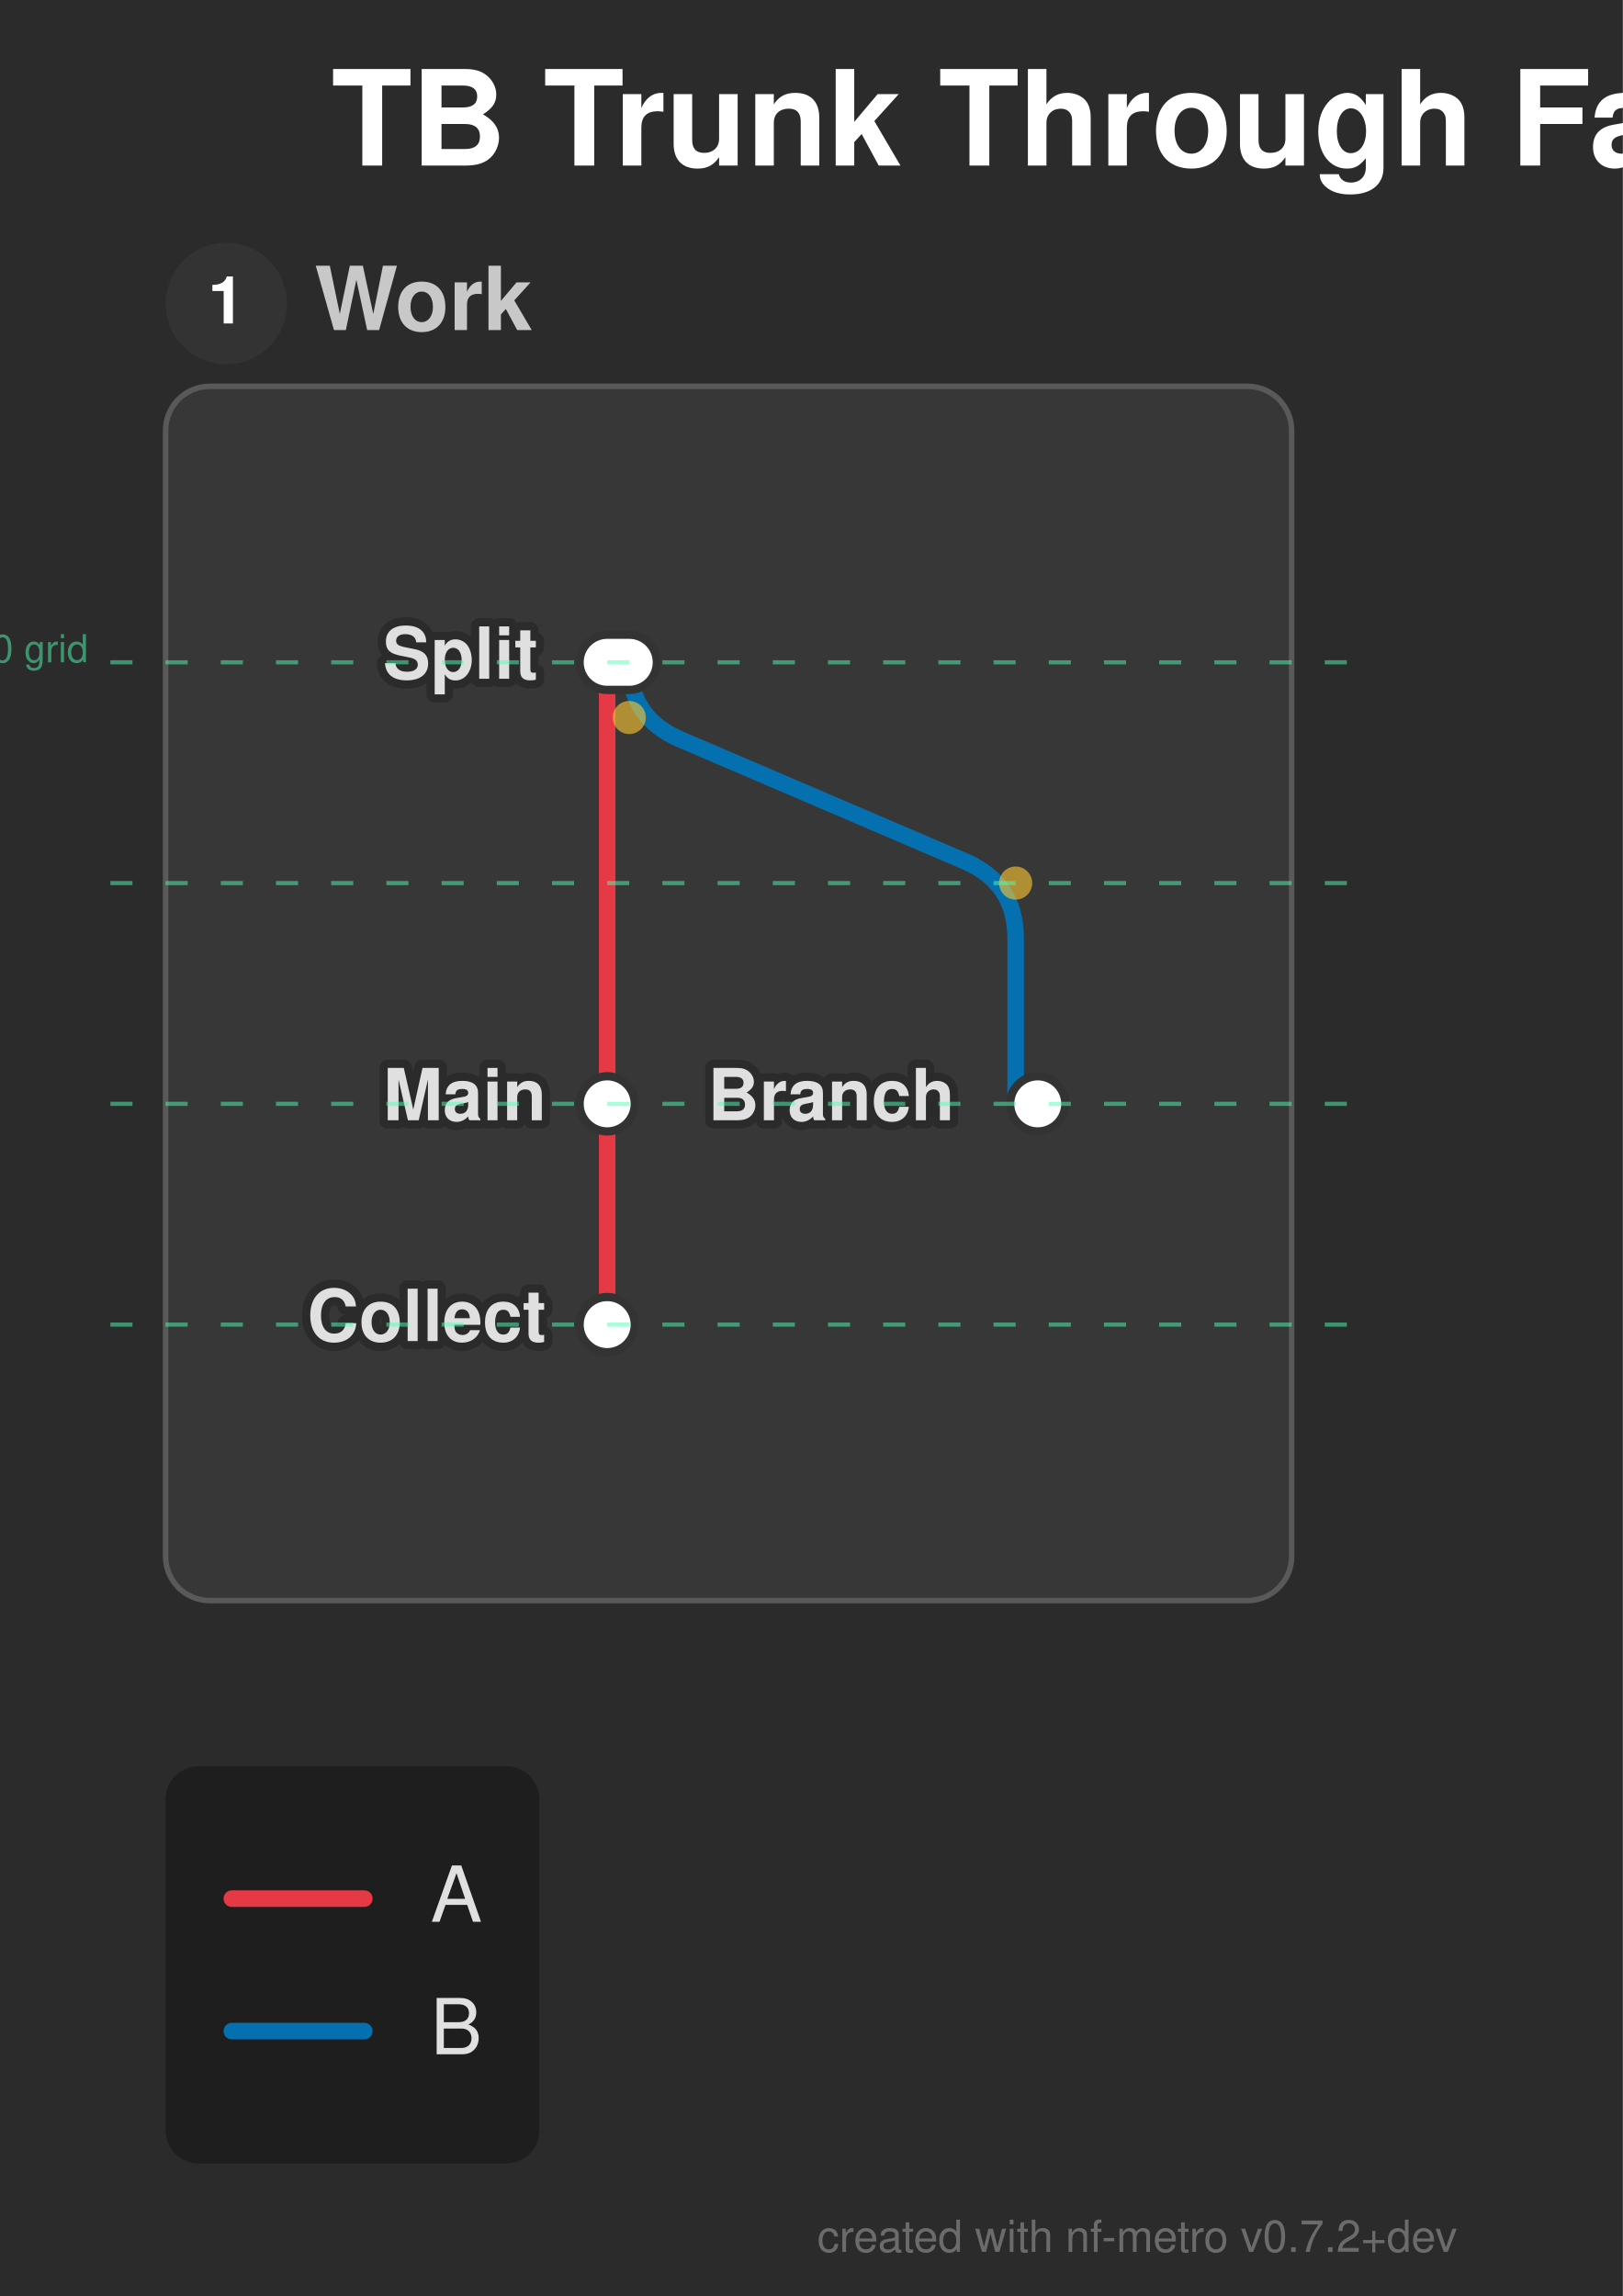
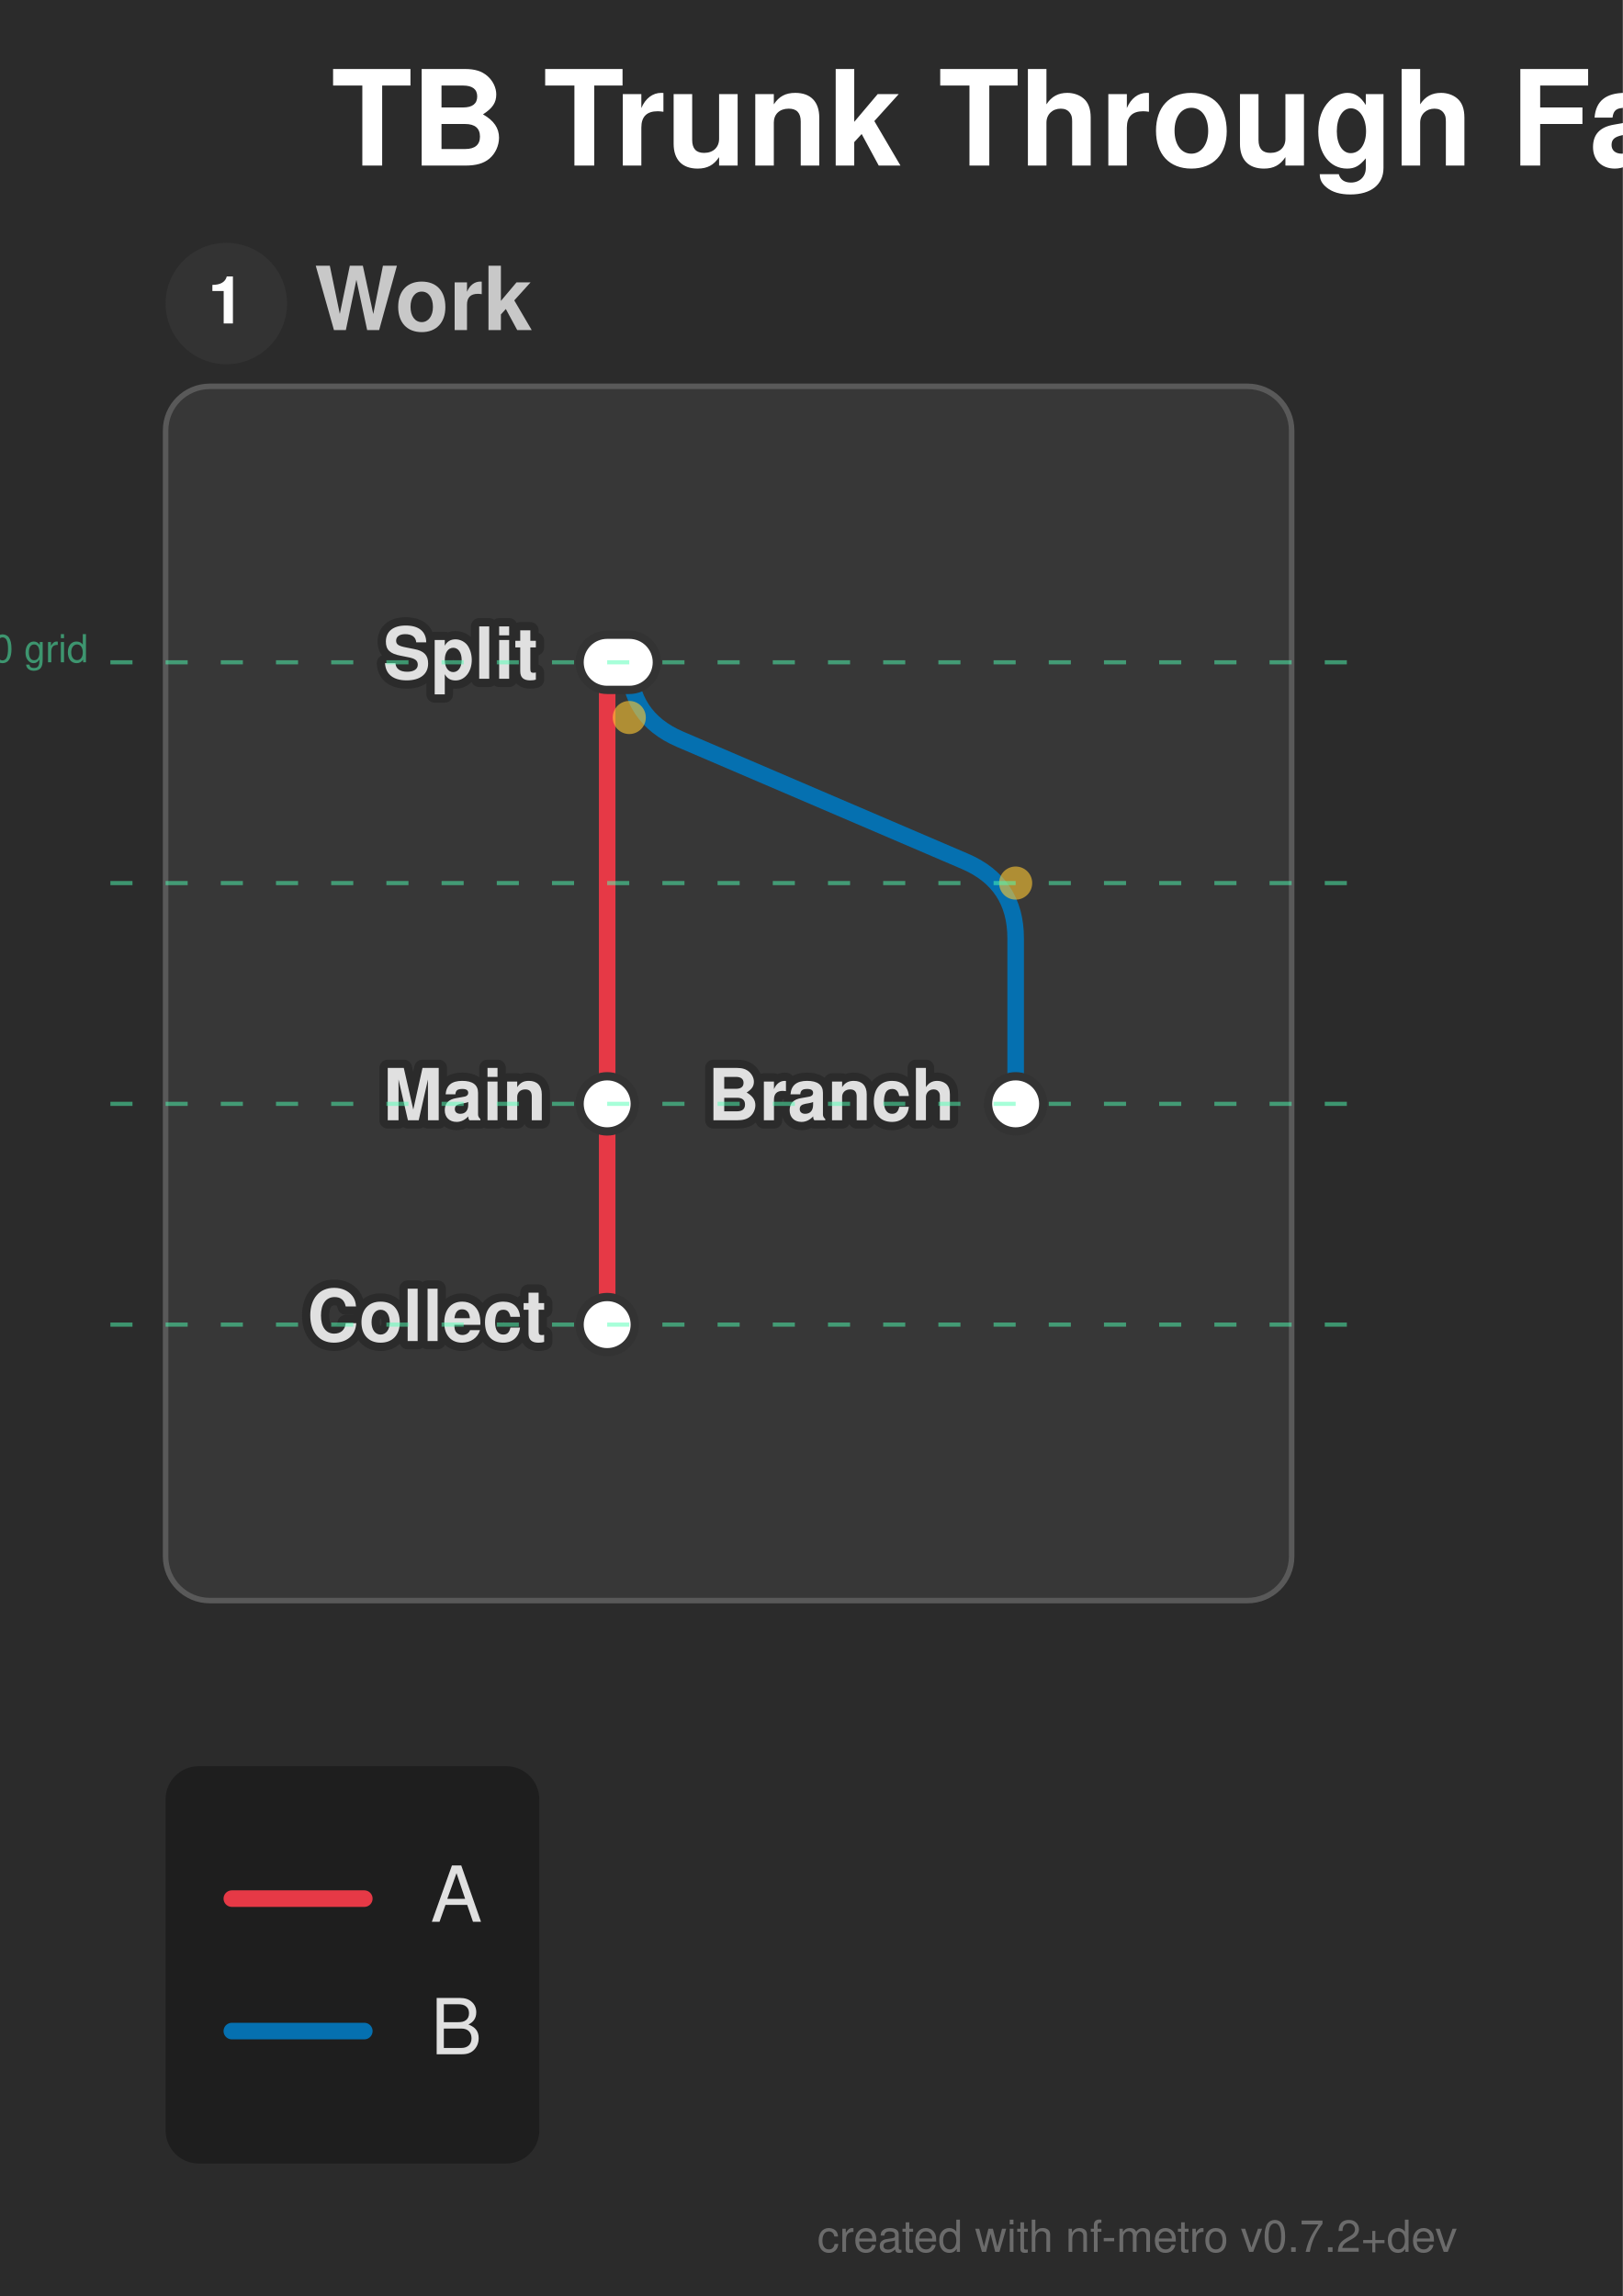
<svg xmlns="http://www.w3.org/2000/svg" width="294" height="416" viewBox="0 0 294 416">
  <defs>
</defs>
  <style>.nf-metro-bg { fill: var(--nfm-bg, #2b2b2b); }
.nf-metro-title { fill: var(--nfm-title-color, #ffffff); }
.nf-metro-station-label { fill: var(--nfm-label-color, #e0e0e0); }
.nf-metro-section-box { fill: var(--nfm-section-fill, #373737); stroke: var(--nfm-section-stroke, #595959); }
.nf-metro-section-label { fill: var(--nfm-section-label-color, #c8c8c8); }
.nf-metro-group-label { fill: var(--nfm-section-label-color, #c8c8c8); }
.nf-metro-group-underline { stroke: var(--nfm-section-label-color, #c8c8c8); }
.nf-metro-legend-bg { fill: var(--nfm-legend-bg, rgba(0, 0, 0, 0.3)); }
.nf-metro-legend-text { fill: var(--nfm-legend-text-color, #e0e0e0); }</style>
  <rect x="0" y="0" width="294" height="416" fill="#2b2b2b" class="nf-metro-bg" />
  <text x="60.0" y="30.0" font-size="24.0" fill="#ffffff" font-family="'Helvetica Neue', Helvetica, Arial, sans-serif" font-weight="bold" class="nf-metro-title">TB Trunk Through Fan</text>
  <rect x="30.0" y="70.0" width="204.0" height="220.0" rx="8" ry="8" fill="#373737" stroke="#595959" stroke-width="1.0" class="nf-metro-section-box" data-section-id="work" data-section-lines="a,b" />
  <circle cx="41.0" cy="55.0" r="11" fill="#333333" class="nf-metro-section-num-circle" data-section-id="work" />
  <text x="41.0" y="55.0" font-size="12" fill="#ffffff" font-family="'Helvetica Neue', Helvetica, Arial, sans-serif" font-weight="bold" text-anchor="middle" dy="0.3em" data-section-id="work">1</text>
  <text x="57.0" y="55.0" font-size="16.0" fill="#c8c8c8" font-family="'Helvetica Neue', Helvetica, Arial, sans-serif" font-weight="bold" dy="0.3em" class="nf-metro-section-label" data-section-id="work">Work</text>
  <path d="M114.0,120.0 L114.0,120.0 Q114.0,130.0,123.191,133.939 L174.809,156.061 Q184.0,160.0,184.0,170.0 L184.0,200.0" stroke="#0570b0" stroke-width="3.0" fill="none" stroke-linecap="round" stroke-linejoin="round" class="metro-line-b" data-line-id="b" />
  <path d="M110.0,120.0 L110.0,200.0" stroke="#e63946" stroke-width="3.0" stroke-linecap="round" class="metro-line-a" data-line-id="a" />
  <path d="M110.0,200.0 L110.0,240.0" stroke="#e63946" stroke-width="3.0" stroke-linecap="round" class="metro-line-a" data-line-id="a" />
  <rect x="105.0" y="115.0" width="14.0" height="10.0" rx="5.0" ry="5.0" fill="#ffffff" stroke="#333333" stroke-width="1.5" class="nf-metro-station" data-station-id="hub" data-station-lines="a,b" data-station-label="Split" data-section-id="work" data-section-name="Work" />
  <rect x="105.0" y="195.0" width="10.0" height="10.0" rx="5.0" ry="5.0" fill="#ffffff" stroke="#333333" stroke-width="1.5" class="nf-metro-station" data-station-id="main" data-station-lines="a" data-station-label="Main" data-section-id="work" data-section-name="Work" />
  <rect x="105.0" y="235.0" width="10.0" height="10.0" rx="5.0" ry="5.0" fill="#ffffff" stroke="#333333" stroke-width="1.5" class="nf-metro-station" data-station-id="sink" data-station-lines="a" data-station-label="Collect" data-section-id="work" data-section-name="Work" />
-   <rect x="183.0" y="195.0" width="10.0" height="10.0" rx="5.0" ry="5.0" fill="#ffffff" stroke="#333333" stroke-width="1.5" class="nf-metro-station" data-station-id="branch" data-station-lines="b" data-station-label="Branch" data-section-id="work" data-section-name="Work" />
+   <rect x="179.0" y="195.0" width="10.0" height="10.0" rx="5.0" ry="5.0" fill="#ffffff" stroke="#333333" stroke-width="1.5" class="nf-metro-station" data-station-id="branch" data-station-lines="b" data-station-label="Branch" data-section-id="work" data-section-name="Work" />
  <text x="97.5" y="120.0" font-size="13.0" fill="#2b2b2b" stroke="#2b2b2b" stroke-width="3.0" stroke-linejoin="round" font-family="'Helvetica Neue', Helvetica, Arial, sans-serif" font-weight="bold" aria-hidden="true" text-anchor="end" dominant-baseline="central">Split</text>
  <text x="97.5" y="120.0" font-size="13.0" fill="#e0e0e0" font-family="'Helvetica Neue', Helvetica, Arial, sans-serif" font-weight="bold" text-anchor="end" dominant-baseline="central" data-station-id="hub" class="nf-metro-station-label">Split</text>
  <text x="99.0" y="200.0" font-size="13.0" fill="#2b2b2b" stroke="#2b2b2b" stroke-width="3.0" stroke-linejoin="round" font-family="'Helvetica Neue', Helvetica, Arial, sans-serif" font-weight="bold" aria-hidden="true" text-anchor="end" dominant-baseline="central">Main</text>
  <text x="99.0" y="200.0" font-size="13.0" fill="#e0e0e0" font-family="'Helvetica Neue', Helvetica, Arial, sans-serif" font-weight="bold" text-anchor="end" dominant-baseline="central" data-station-id="main" class="nf-metro-station-label">Main</text>
  <text x="173.0" y="200.0" font-size="13.0" fill="#2b2b2b" stroke="#2b2b2b" stroke-width="3.0" stroke-linejoin="round" font-family="'Helvetica Neue', Helvetica, Arial, sans-serif" font-weight="bold" aria-hidden="true" text-anchor="end" dominant-baseline="central">Branch</text>
  <text x="173.0" y="200.0" font-size="13.0" fill="#e0e0e0" font-family="'Helvetica Neue', Helvetica, Arial, sans-serif" font-weight="bold" text-anchor="end" dominant-baseline="central" data-station-id="branch" class="nf-metro-station-label">Branch</text>
  <text x="99.0" y="240.0" font-size="13.0" fill="#2b2b2b" stroke="#2b2b2b" stroke-width="3.0" stroke-linejoin="round" font-family="'Helvetica Neue', Helvetica, Arial, sans-serif" font-weight="bold" aria-hidden="true" text-anchor="end" dominant-baseline="central">Collect</text>
  <text x="99.0" y="240.0" font-size="13.0" fill="#e0e0e0" font-family="'Helvetica Neue', Helvetica, Arial, sans-serif" font-weight="bold" text-anchor="end" dominant-baseline="central" data-station-id="sink" class="nf-metro-station-label">Collect</text>
  <circle cx="114.0" cy="130.0" r="3.0" fill="rgba(255, 200, 50, 0.6)" />
  <circle cx="184.0" cy="160.0" r="3.0" fill="rgba(255, 200, 50, 0.6)" />
  <path d="M20.0,120.0 L244.0,120.0" stroke="rgba(80, 255, 180, 0.5)" stroke-width="0.75" stroke-dasharray="4,6" />
  <text x="16.0" y="120.0" font-size="7" fill="rgba(80, 255, 180, 0.5)" font-family="'Helvetica Neue', Helvetica, Arial, sans-serif" text-anchor="end">row 0 grid</text>
  <path d="M20.0,160.0 L244.0,160.0" stroke="rgba(80, 255, 180, 0.5)" stroke-width="0.75" stroke-dasharray="4,6" />
  <path d="M20.0,200.0 L244.0,200.0" stroke="rgba(80, 255, 180, 0.5)" stroke-width="0.75" stroke-dasharray="4,6" />
  <path d="M20.0,240.0 L244.0,240.0" stroke="rgba(80, 255, 180, 0.5)" stroke-width="0.75" stroke-dasharray="4,6" />
  <rect x="30.0" y="320.0" width="67.7" height="72.0" rx="6" ry="6" fill="rgba(0, 0, 0, 0.3)" class="nf-metro-legend-bg" />
  <path d="M42.0,344.0 L66.0,344.0" stroke="#e63946" stroke-width="3.0" stroke-linecap="round" />
  <text x="78.0" y="344.0" font-size="14.0" fill="#e0e0e0" font-family="'Helvetica Neue', Helvetica, Arial, sans-serif" dy="0.3em" class="nf-metro-legend-text">A</text>
  <path d="M42.0,368.0 L66.0,368.0" stroke="#0570b0" stroke-width="3.0" stroke-linecap="round" />
  <text x="78.0" y="368.0" font-size="14.0" fill="#e0e0e0" font-family="'Helvetica Neue', Helvetica, Arial, sans-serif" dy="0.3em" class="nf-metro-legend-text">B</text>
  <text x="264.0" y="408.0" font-size="8" fill="rgba(150, 150, 150, 0.6)" font-family="'Helvetica Neue', Helvetica, Arial, sans-serif" text-anchor="end">created with nf-metro v0.7.2+dev</text>
</svg>
